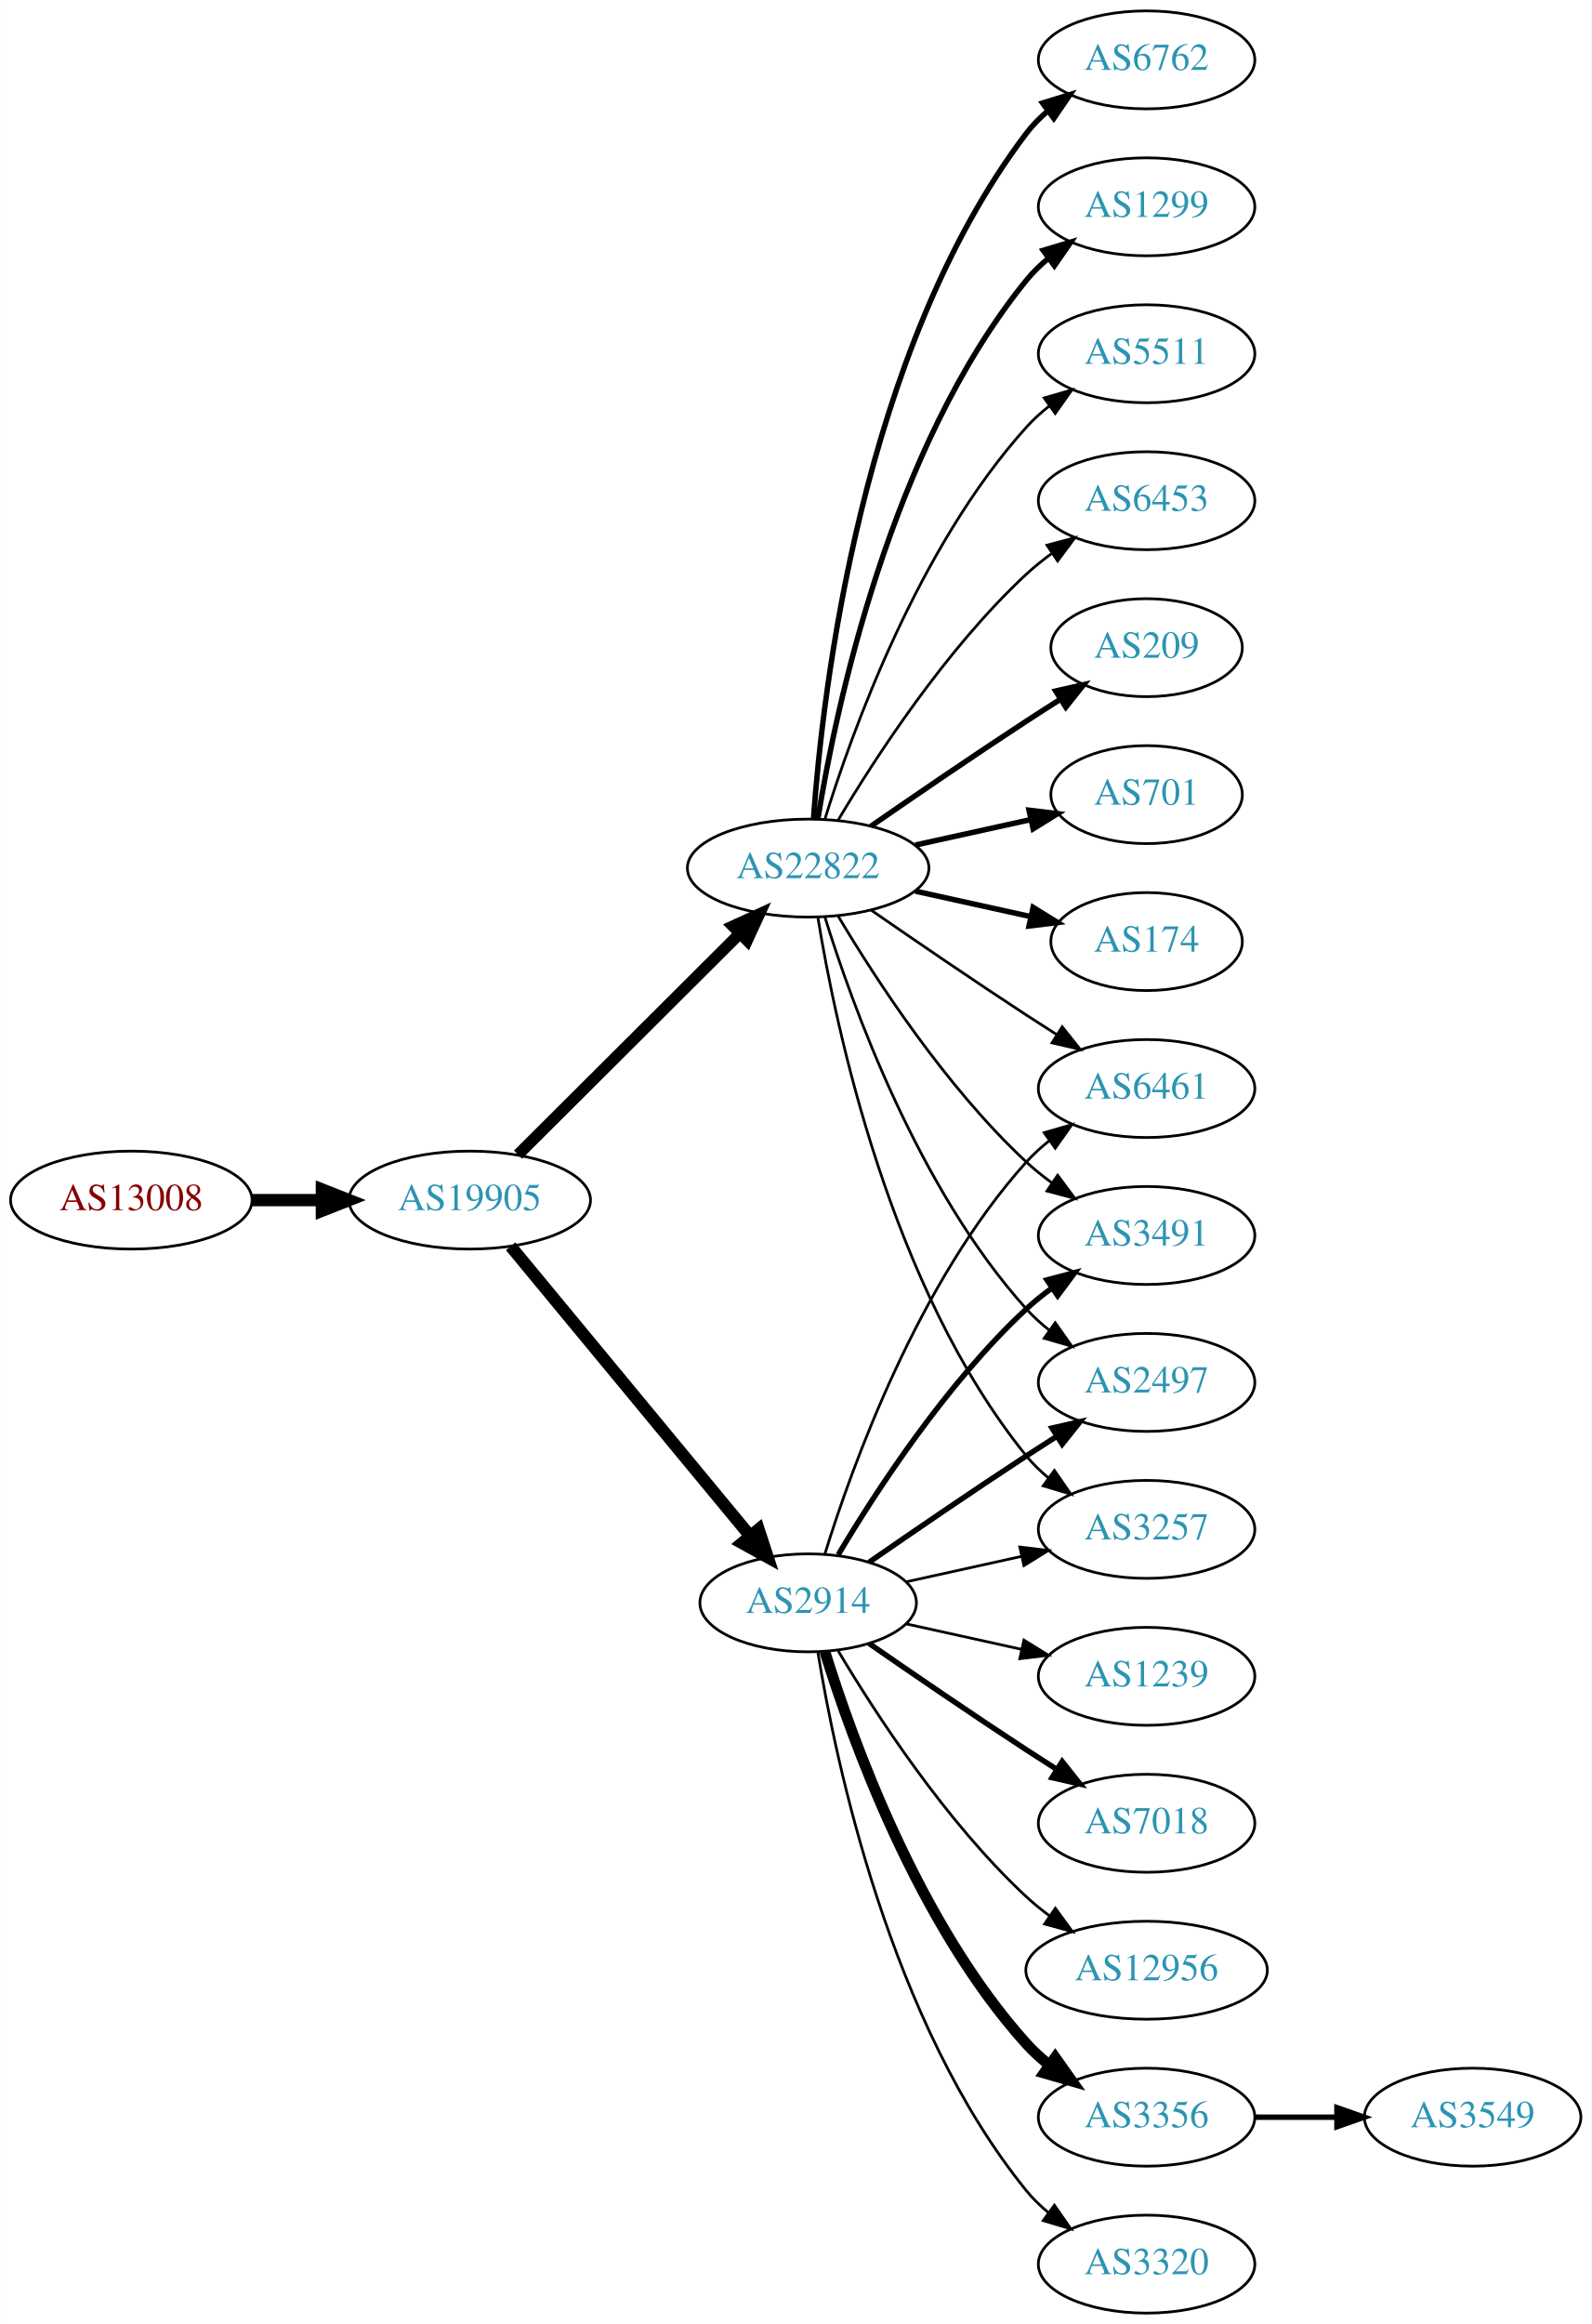
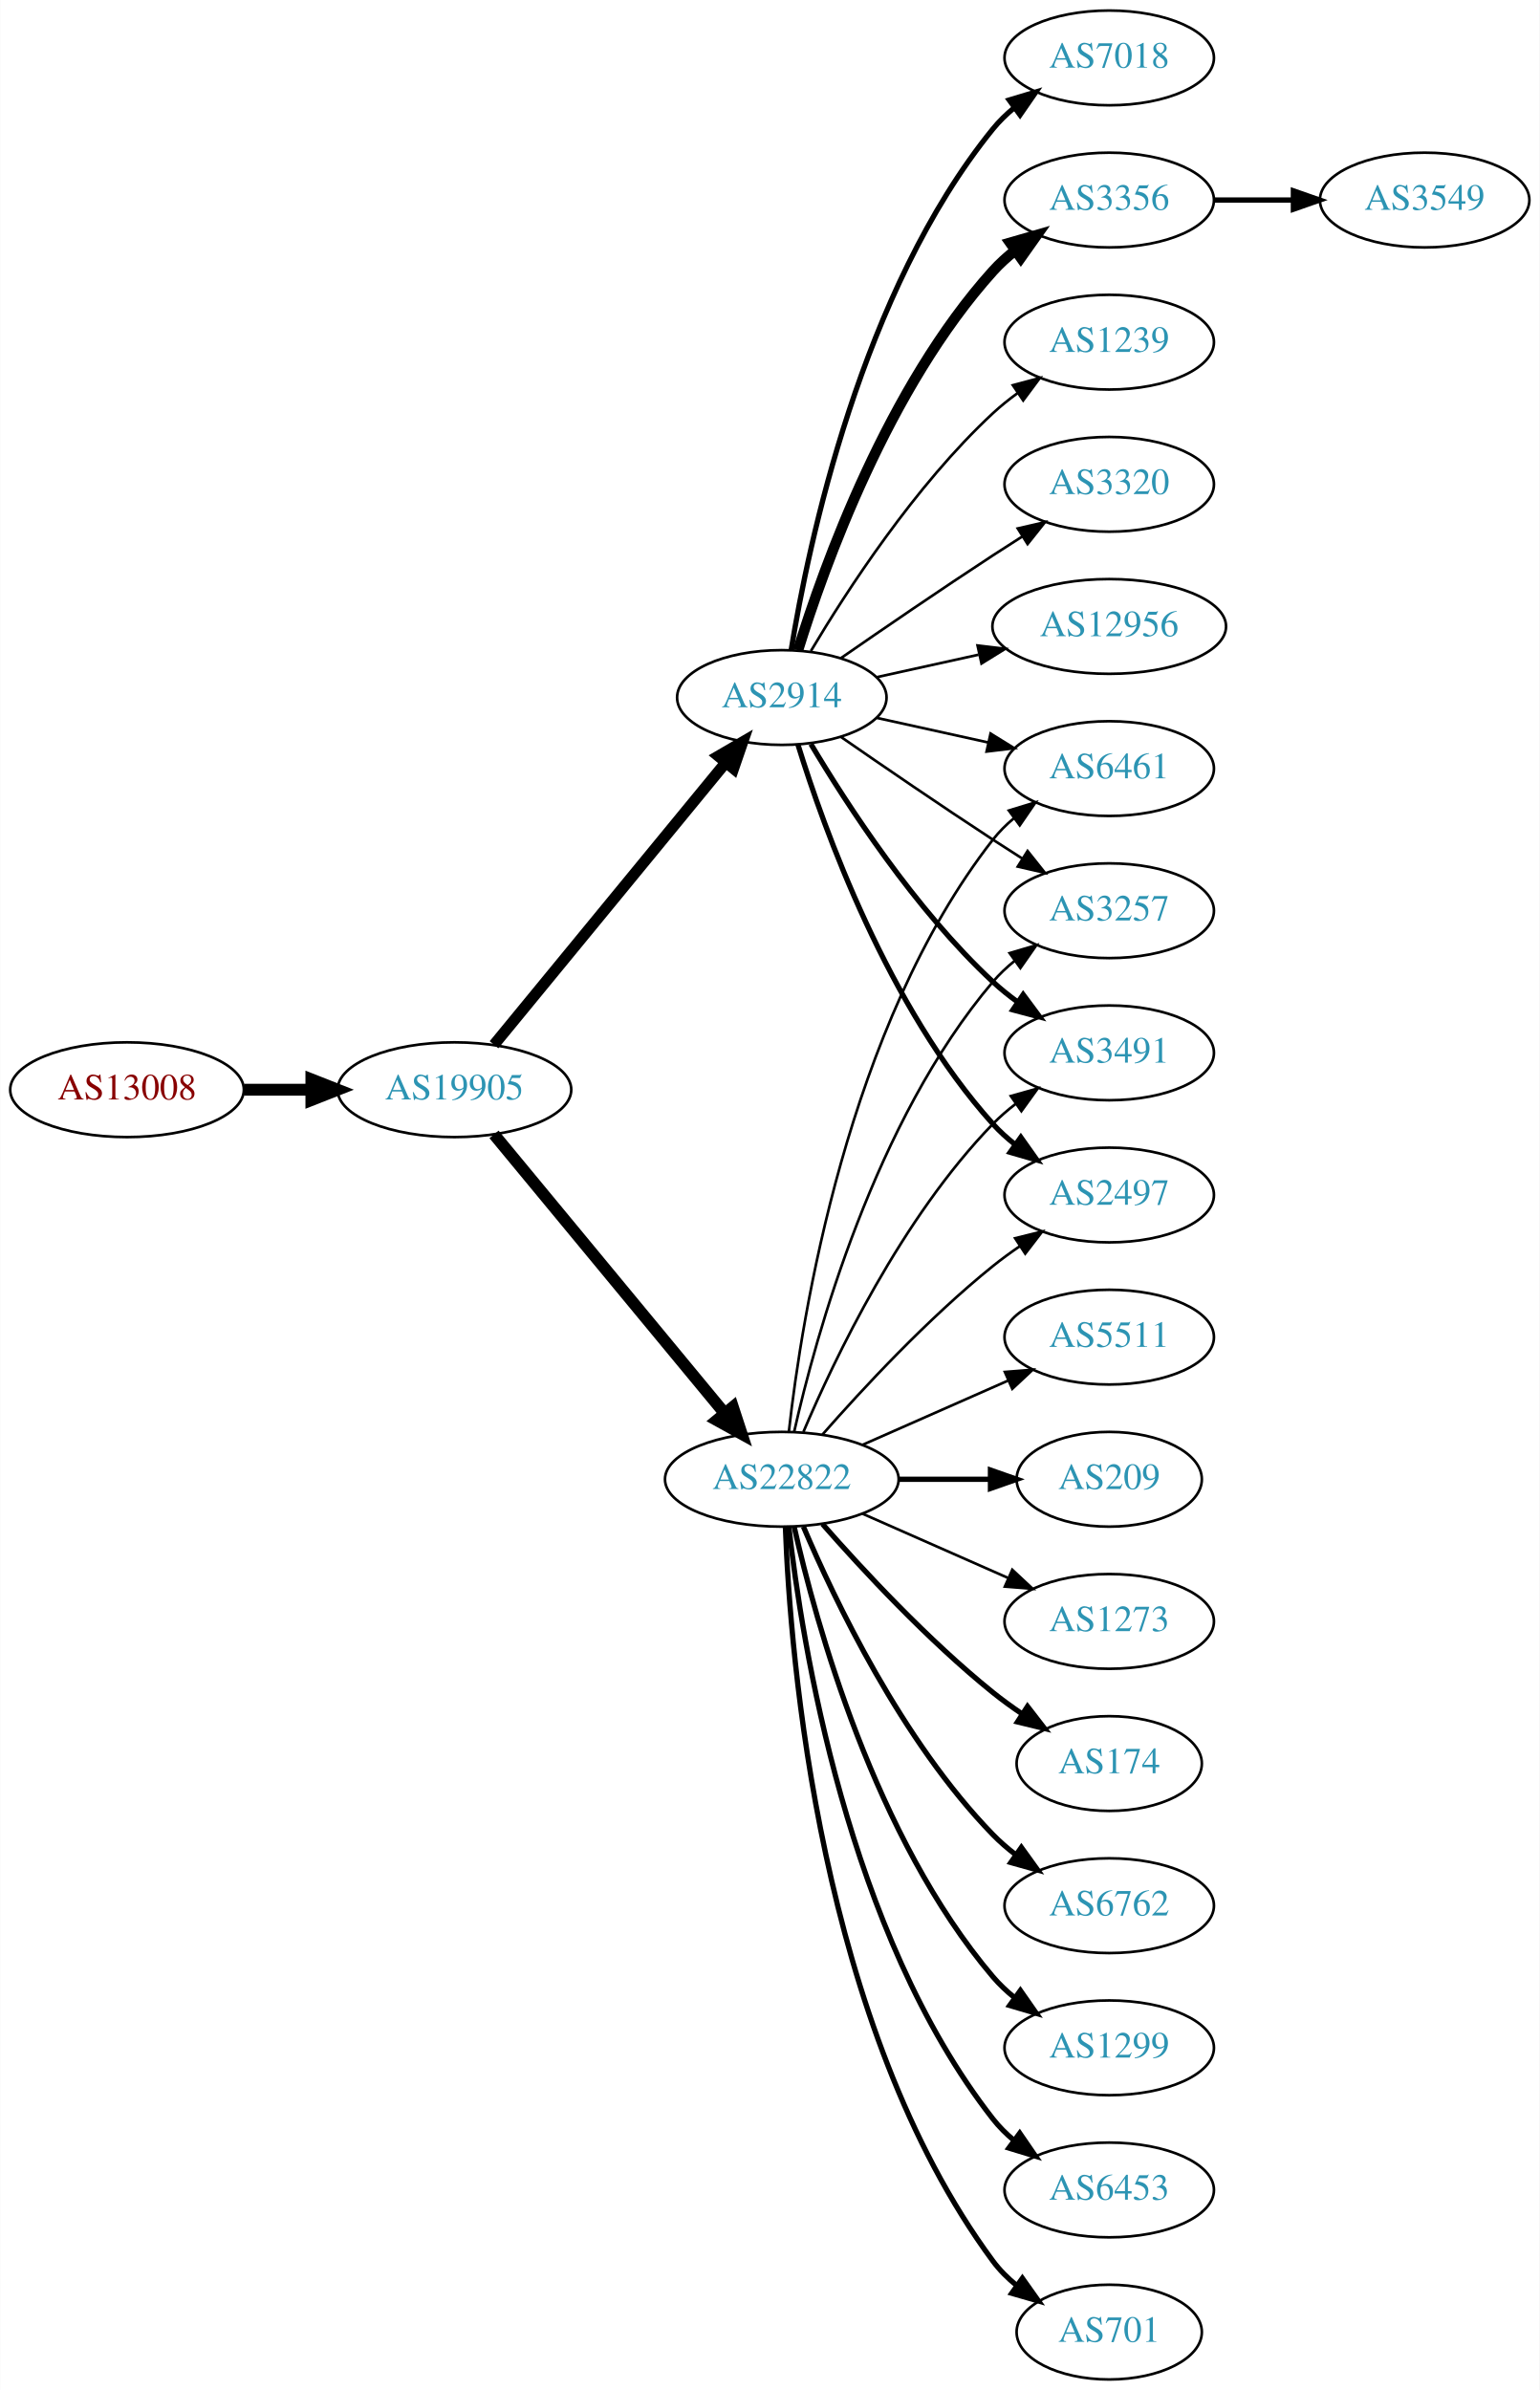
- <svg xmlns="http://www.w3.org/2000/svg" xmlns:xlink="http://www.w3.org/1999/xlink" width="585pt" height="854pt" viewBox="0.00 0.00 584.86 854.00">
-   <g id="graph0" class="graph" transform="scale(1 1) rotate(0) translate(4 850)">
-     <polygon fill="white" stroke="none" points="-4,4 -4,-850 580.862,-850 580.862,4 -4,4" />
+ <svg xmlns="http://www.w3.org/2000/svg" xmlns:xlink="http://www.w3.org/1999/xlink" width="585pt" height="908pt" viewBox="0.00 0.00 584.86 908.00">
+   <g id="graph0" class="graph" transform="scale(1 1) rotate(0) translate(4 904)">
+     <polygon fill="white" stroke="none" points="-4,4 -4,-904 580.862,-904 580.862,4 -4,4" />
    <g id="node1" class="node">
      <g id="a_node1">
        <a xlink:href="/asn/13008" xlink:title="AS13008 ~ Vienna, Austria [AT]">
-           <ellipse fill="#ffffff" stroke="black" cx="44.196" cy="-409" rx="44.393" ry="18" />
-           <text text-anchor="middle" x="44.196" y="-405.3" font-family="Times,serif" font-size="14.00" fill="#880000">AS13008</text>
+           <ellipse fill="#ffffff" stroke="black" cx="44.196" cy="-490" rx="44.393" ry="18" />
+           <text text-anchor="middle" x="44.196" y="-486.3" font-family="Times,serif" font-size="14.00" fill="#880000">AS13008</text>
        </a>
      </g>
    </g>
    <g id="node2" class="node">
      <g id="a_node2">
        <a xlink:href="/asn/19905" xlink:title="AS19905 ~ NeuStar, Inc. [US]">
-           <ellipse fill="#ffffff" stroke="black" cx="168.588" cy="-409" rx="44.393" ry="18" />
-           <text text-anchor="middle" x="168.588" y="-405.3" font-family="Times,serif" font-size="14.00" fill="#2c94b3">AS19905</text>
+           <ellipse fill="#ffffff" stroke="black" cx="168.588" cy="-490" rx="44.393" ry="18" />
+           <text text-anchor="middle" x="168.588" y="-486.3" font-family="Times,serif" font-size="14.00" fill="#2c94b3">AS19905</text>
        </a>
      </g>
    </g>
    <g id="edge1" class="edge">
-       <path fill="none" stroke="black" stroke-width="4.5" d="M88.692,-409C96.898,-409 105.569,-409 114.041,-409" />
-       <polygon fill="black" stroke="black" stroke-width="4.5" points="114.233,-412.938 124.233,-409 114.233,-405.063 114.233,-412.938" />
+       <path fill="none" stroke="black" stroke-width="4.5" d="M88.692,-490C96.898,-490 105.569,-490 114.041,-490" />
+       <polygon fill="black" stroke="black" stroke-width="4.5" points="114.233,-493.938 124.233,-490 114.233,-486.063 114.233,-493.938" />
    </g>
    <g id="node3" class="node">
      <g id="a_node3">
-         <a xlink:href="/asn/2914" xlink:title="AS2914 ~ NTT America, Inc. [US]">
-           <ellipse fill="#ffffff" stroke="black" cx="292.98" cy="-261" rx="39.794" ry="18" />
-           <text text-anchor="middle" x="292.98" y="-257.3" font-family="Times,serif" font-size="14.00" fill="#2c94b3">AS2914</text>
+         <a xlink:href="/asn/22822" xlink:title="AS22822 ~ Limelight Networks, Inc. [US]">
+           <ellipse fill="#ffffff" stroke="black" cx="292.98" cy="-342" rx="44.393" ry="18" />
+           <text text-anchor="middle" x="292.98" y="-338.3" font-family="Times,serif" font-size="14.00" fill="#2c94b3">AS22822</text>
        </a>
      </g>
    </g>
    <g id="edge2" class="edge">
-       <path fill="none" stroke="black" stroke-width="4.5" d="M183.628,-392.023C205.208,-365.927 246.64,-315.827 271.547,-285.708" />
-       <polygon fill="black" stroke="black" stroke-width="4.5" points="274.766,-287.995 278.104,-277.779 268.697,-282.976 274.766,-287.995" />
+       <path fill="none" stroke="black" stroke-width="4.5" d="M183.628,-473.023C205.094,-447.066 246.199,-397.36 271.148,-367.191" />
+       <polygon fill="black" stroke="black" stroke-width="4.5" points="274.389,-369.451 277.727,-359.235 268.32,-364.432 274.389,-369.451" />
    </g>
    <g id="node4" class="node">
      <g id="a_node4">
-         <a xlink:href="/asn/22822" xlink:title="AS22822 ~ Limelight Networks, Inc. [US]">
-           <ellipse fill="#ffffff" stroke="black" cx="292.98" cy="-531" rx="44.393" ry="18" />
-           <text text-anchor="middle" x="292.98" y="-527.3" font-family="Times,serif" font-size="14.00" fill="#2c94b3">AS22822</text>
+         <a xlink:href="/asn/2914" xlink:title="AS2914 ~ NTT America, Inc. [US]">
+           <ellipse fill="#ffffff" stroke="black" cx="292.98" cy="-639" rx="39.794" ry="18" />
+           <text text-anchor="middle" x="292.98" y="-635.3" font-family="Times,serif" font-size="14.00" fill="#2c94b3">AS2914</text>
        </a>
      </g>
    </g>
    <g id="edge3" class="edge">
-       <path fill="none" stroke="black" stroke-width="4.235" d="M186.35,-425.708C207.381,-446.671 243.602,-482.777 267.675,-506.772" />
-       <polygon fill="black" stroke="black" stroke-width="4.235" points="265.33,-509.667 275.029,-514.103 270.562,-504.418 265.33,-509.667" />
+       <path fill="none" stroke="black" stroke-width="4.25" d="M183.628,-507.092C205.208,-533.364 246.64,-583.802 271.547,-614.125" />
+       <polygon fill="black" stroke="black" stroke-width="4.25" points="268.883,-616.74 278.104,-622.107 274.63,-612.019 268.883,-616.74" />
    </g>
    <g id="node5" class="node">
      <g id="a_node5">
-         <a xlink:href="/asn/2497" xlink:title="AS2497 ~ Internet Initiative Japan Inc. [JP]">
-           <ellipse fill="#ffffff" stroke="black" cx="417.373" cy="-342" rx="39.794" ry="18" />
-           <text text-anchor="middle" x="417.373" y="-338.3" font-family="Times,serif" font-size="14.00" fill="#2c94b3">AS2497</text>
+         <a xlink:href="/asn/174" xlink:title="AS174 ~ Cogent Communications [US]">
+           <ellipse fill="#ffffff" stroke="black" cx="417.373" cy="-234" rx="35.194" ry="18" />
+           <text text-anchor="middle" x="417.373" y="-230.3" font-family="Times,serif" font-size="14.00" fill="#2c94b3">AS174</text>
        </a>
      </g>
    </g>
    <g id="edge4" class="edge">
-       <path fill="none" stroke="black" stroke-width="2" d="M315.337,-275.901C331.188,-286.877 353.391,-302.079 373.176,-315 376.758,-317.339 380.529,-319.759 384.289,-322.144" />
-       <polygon fill="black" stroke="black" stroke-width="2" points="382.623,-325.231 392.95,-327.596 386.352,-319.307 382.623,-325.231" />
+       <path fill="none" stroke="black" stroke-width="2" d="M308.413,-325.017C323.544,-307.771 348.509,-280.852 373.176,-261 376.682,-258.179 380.5,-255.413 384.368,-252.792" />
+       <polygon fill="black" stroke="black" stroke-width="2" points="386.325,-255.694 392.813,-247.318 382.518,-249.82 386.325,-255.694" />
    </g>
    <g id="node6" class="node">
      <g id="a_node6">
-         <a xlink:href="/asn/3356" xlink:title="AS3356 ~ Level 3 Parent, LLC [US]">
-           <ellipse fill="#ffffff" stroke="black" cx="417.373" cy="-72" rx="39.794" ry="18" />
-           <text text-anchor="middle" x="417.373" y="-68.3" font-family="Times,serif" font-size="14.00" fill="#2c94b3">AS3356</text>
+         <a xlink:href="/asn/3257" xlink:title="AS3257 ~ GTT [DE]">
+           <ellipse fill="#ffffff" stroke="black" cx="417.373" cy="-558" rx="39.794" ry="18" />
+           <text text-anchor="middle" x="417.373" y="-554.3" font-family="Times,serif" font-size="14.00" fill="#2c94b3">AS3257</text>
        </a>
      </g>
    </g>
    <g id="edge5" class="edge">
-       <path fill="none" stroke="black" stroke-width="4" d="M299.118,-243.06C309.021,-211.021 333.359,-143.188 373.176,-99 375.693,-96.208 378.564,-93.599 381.603,-91.188" />
-       <polygon fill="black" stroke="black" stroke-width="4" points="383.786,-93.93 389.911,-85.285 379.732,-88.224 383.786,-93.93" />
+       <path fill="none" stroke="black" d="M297.674,-360.075C305.814,-396.148 328.247,-478.14 373.176,-531 375.611,-533.864 378.427,-536.521 381.432,-538.961" />
+       <polygon fill="black" stroke="black" points="379.531,-541.905 389.692,-544.906 383.62,-536.224 379.531,-541.905" />
    </g>
    <g id="node7" class="node">
      <g id="a_node7">
-         <a xlink:href="/asn/3257" xlink:title="AS3257 ~ GTT [DE]">
-           <ellipse fill="#ffffff" stroke="black" cx="417.373" cy="-288" rx="39.794" ry="18" />
-           <text text-anchor="middle" x="417.373" y="-284.3" font-family="Times,serif" font-size="14.00" fill="#2c94b3">AS3257</text>
+         <a xlink:href="/asn/6762" xlink:title="AS6762 ~ TELECOM ITALIA SPARKLE S.p.A. [IT]">
+           <ellipse fill="#ffffff" stroke="black" cx="417.373" cy="-180" rx="39.794" ry="18" />
+           <text text-anchor="middle" x="417.373" y="-176.3" font-family="Times,serif" font-size="14.00" fill="#2c94b3">AS6762</text>
        </a>
      </g>
    </g>
    <g id="edge6" class="edge">
-       <path fill="none" stroke="black" d="M329.053,-268.737C342.24,-271.646 357.42,-274.995 371.386,-278.076" />
-       <polygon fill="black" stroke="black" points="370.776,-281.525 381.295,-280.262 372.284,-274.69 370.776,-281.525" />
+       <path fill="none" stroke="black" stroke-width="2" d="M301.171,-324.025C312.938,-296.318 338.512,-242.652 373.176,-207 375.797,-204.305 378.737,-201.761 381.82,-199.392" />
+       <polygon fill="black" stroke="black" stroke-width="2" points="383.995,-202.141 390.189,-193.545 379.986,-196.403 383.995,-202.141" />
    </g>
    <g id="node8" class="node">
      <g id="a_node8">
-         <a xlink:href="/asn/6461" xlink:title="AS6461 ~ Zayo Bandwidth [US]">
-           <ellipse fill="#ffffff" stroke="black" cx="417.373" cy="-450" rx="39.794" ry="18" />
-           <text text-anchor="middle" x="417.373" y="-446.3" font-family="Times,serif" font-size="14.00" fill="#2c94b3">AS6461</text>
+         <a xlink:href="/asn/1299" xlink:title="AS1299 ~ Telia Carrier [EU]">
+           <ellipse fill="#ffffff" stroke="black" cx="417.373" cy="-126" rx="39.794" ry="18" />
+           <text text-anchor="middle" x="417.373" y="-122.3" font-family="Times,serif" font-size="14.00" fill="#2c94b3">AS1299</text>
        </a>
      </g>
    </g>
    <g id="edge7" class="edge">
-       <path fill="none" stroke="black" d="M299.118,-278.94C309.021,-310.979 333.359,-378.812 373.176,-423 375.693,-425.792 378.564,-428.401 381.603,-430.812" />
-       <polygon fill="black" stroke="black" points="379.732,-433.776 389.911,-436.715 383.786,-428.07 379.732,-433.776" />
+       <path fill="none" stroke="black" stroke-width="2" d="M297.674,-323.925C305.814,-287.852 328.247,-205.86 373.176,-153 375.611,-150.136 378.427,-147.479 381.432,-145.039" />
+       <polygon fill="black" stroke="black" stroke-width="2" points="383.62,-147.776 389.692,-139.094 379.531,-142.095 383.62,-147.776" />
    </g>
    <g id="node9" class="node">
      <g id="a_node9">
-         <a xlink:href="/asn/3320" xlink:title="AS3320 ~ DTAG [DE]">
-           <ellipse fill="#ffffff" stroke="black" cx="417.373" cy="-18" rx="39.794" ry="18" />
-           <text text-anchor="middle" x="417.373" y="-14.3" font-family="Times,serif" font-size="14.00" fill="#2c94b3">AS3320</text>
+         <a xlink:href="/asn/6453" xlink:title="AS6453 ~ TATA COMMUNICATIONS (AMERICA) INC [US]">
+           <ellipse fill="#ffffff" stroke="black" cx="417.373" cy="-72" rx="39.794" ry="18" />
+           <text text-anchor="middle" x="417.373" y="-68.3" font-family="Times,serif" font-size="14.00" fill="#2c94b3">AS6453</text>
        </a>
      </g>
    </g>
    <g id="edge8" class="edge">
-       <path fill="none" stroke="black" d="M296.561,-242.822C303.016,-203.003 323.088,-106.714 373.176,-45 375.545,-42.082 378.318,-39.388 381.295,-36.925" />
-       <polygon fill="black" stroke="black" points="383.486,-39.659 389.517,-30.948 379.371,-33.997 383.486,-39.659" />
+       <path fill="none" stroke="black" stroke-width="2" d="M295.66,-323.871C300.49,-280.632 317.831,-169.784 373.176,-99 375.492,-96.039 378.229,-93.317 381.184,-90.836" />
+       <polygon fill="black" stroke="black" stroke-width="2" points="383.377,-93.568 389.375,-84.835 379.239,-87.922 383.377,-93.568" />
    </g>
    <g id="node10" class="node">
      <g id="a_node10">
        <a xlink:href="/asn/3491" xlink:title="AS3491 ~ PCCW Global, Inc. [US]">
-           <ellipse fill="#ffffff" stroke="black" cx="417.373" cy="-396" rx="39.794" ry="18" />
-           <text text-anchor="middle" x="417.373" y="-392.3" font-family="Times,serif" font-size="14.00" fill="#2c94b3">AS3491</text>
+           <ellipse fill="#ffffff" stroke="black" cx="417.373" cy="-504" rx="39.794" ry="18" />
+           <text text-anchor="middle" x="417.373" y="-500.3" font-family="Times,serif" font-size="14.00" fill="#2c94b3">AS3491</text>
        </a>
      </g>
    </g>
    <g id="edge9" class="edge">
-       <path fill="none" stroke="black" stroke-width="2" d="M304.026,-278.671C317.597,-301.472 343.529,-341.472 373.176,-369 376.083,-371.699 379.296,-374.28 382.62,-376.703" />
-       <polygon fill="black" stroke="black" stroke-width="2" points="380.755,-379.667 390.998,-382.375 384.679,-373.87 380.755,-379.667" />
+       <path fill="none" stroke="black" d="M301.171,-359.975C312.938,-387.682 338.512,-441.348 373.176,-477 375.797,-479.695 378.737,-482.239 381.82,-484.608" />
+       <polygon fill="black" stroke="black" points="379.986,-487.597 390.189,-490.455 383.995,-481.859 379.986,-487.597" />
    </g>
    <g id="node11" class="node">
      <g id="a_node11">
-         <a xlink:href="/asn/1239" xlink:title="AS1239 ~ Sprint [US]">
-           <ellipse fill="#ffffff" stroke="black" cx="417.373" cy="-234" rx="39.794" ry="18" />
-           <text text-anchor="middle" x="417.373" y="-230.3" font-family="Times,serif" font-size="14.00" fill="#2c94b3">AS1239</text>
+         <a xlink:href="/asn/701" xlink:title="AS701 ~ UUNET [US]">
+           <ellipse fill="#ffffff" stroke="black" cx="417.373" cy="-18" rx="35.194" ry="18" />
+           <text text-anchor="middle" x="417.373" y="-14.3" font-family="Times,serif" font-size="14.00" fill="#2c94b3">AS701</text>
        </a>
      </g>
    </g>
    <g id="edge10" class="edge">
-       <path fill="none" stroke="black" d="M329.053,-253.263C342.24,-250.354 357.42,-247.005 371.386,-243.924" />
-       <polygon fill="black" stroke="black" points="372.284,-247.31 381.295,-241.738 370.776,-240.475 372.284,-247.31" />
+       <path fill="none" stroke="black" stroke-width="2" d="M294.332,-324.007C296.158,-274.543 307.213,-134.27 373.176,-45 375.719,-41.559 378.843,-38.455 382.238,-35.682" />
+       <polygon fill="black" stroke="black" stroke-width="2" points="384.377,-38.456 390.505,-29.814 380.325,-32.748 384.377,-38.456" />
    </g>
    <g id="node12" class="node">
      <g id="a_node12">
-         <a xlink:href="/asn/7018" xlink:title="AS7018 ~ AT&amp;T Services, Inc. [US]">
-           <ellipse fill="#ffffff" stroke="black" cx="417.373" cy="-180" rx="39.794" ry="18" />
-           <text text-anchor="middle" x="417.373" y="-176.3" font-family="Times,serif" font-size="14.00" fill="#2c94b3">AS7018</text>
+         <a xlink:href="/asn/5511" xlink:title="AS5511 ~ Orange S.A. [FR]">
+           <ellipse fill="#ffffff" stroke="black" cx="417.373" cy="-396" rx="39.794" ry="18" />
+           <text text-anchor="middle" x="417.373" y="-392.3" font-family="Times,serif" font-size="14.00" fill="#2c94b3">AS5511</text>
        </a>
      </g>
    </g>
    <g id="edge11" class="edge">
-       <path fill="none" stroke="black" stroke-width="2" d="M315.337,-246.099C331.188,-235.123 353.391,-219.921 373.176,-207 376.758,-204.661 380.529,-202.241 384.289,-199.856" />
-       <polygon fill="black" stroke="black" stroke-width="2" points="386.352,-202.693 392.95,-194.404 382.623,-196.769 386.352,-202.693" />
+       <path fill="none" stroke="black" d="M323.608,-355.072C340.203,-362.393 361.062,-371.597 378.795,-379.421" />
+       <polygon fill="black" stroke="black" points="377.717,-382.77 388.279,-383.605 380.543,-376.366 377.717,-382.77" />
    </g>
    <g id="node13" class="node">
      <g id="a_node13">
-         <a xlink:href="/asn/12956" xlink:title="AS12956 ~ TELXIUS [ES]">
-           <ellipse fill="#ffffff" stroke="black" cx="417.373" cy="-126" rx="44.393" ry="18" />
-           <text text-anchor="middle" x="417.373" y="-122.3" font-family="Times,serif" font-size="14.00" fill="#2c94b3">AS12956</text>
+         <a xlink:href="/asn/2497" xlink:title="AS2497 ~ Internet Initiative Japan Inc. [JP]">
+           <ellipse fill="#ffffff" stroke="black" cx="417.373" cy="-450" rx="39.794" ry="18" />
+           <text text-anchor="middle" x="417.373" y="-446.3" font-family="Times,serif" font-size="14.00" fill="#2c94b3">AS2497</text>
        </a>
      </g>
    </g>
    <g id="edge12" class="edge">
-       <path fill="none" stroke="black" d="M304.026,-243.329C317.597,-220.528 343.529,-180.528 373.176,-153 375.783,-150.58 378.637,-148.254 381.595,-146.052" />
-       <polygon fill="black" stroke="black" points="383.843,-148.754 390.095,-140.2 379.873,-142.988 383.843,-148.754" />
-     </g>
-     <g id="edge16" class="edge">
-       <path fill="none" stroke="black" d="M299.118,-513.06C309.021,-481.021 333.359,-413.188 373.176,-369 375.693,-366.208 378.564,-363.599 381.603,-361.188" />
-       <polygon fill="black" stroke="black" points="383.786,-363.93 389.911,-355.285 379.732,-358.224 383.786,-363.93" />
-     </g>
-     <g id="edge20" class="edge">
-       <path fill="none" stroke="black" d="M296.561,-512.822C303.016,-473.003 323.088,-376.714 373.176,-315 375.545,-312.082 378.318,-309.388 381.295,-306.925" />
-       <polygon fill="black" stroke="black" points="383.486,-309.659 389.517,-300.948 379.371,-303.997 383.486,-309.659" />
-     </g>
-     <g id="edge22" class="edge">
-       <path fill="none" stroke="black" d="M316.011,-515.633C331.813,-504.695 353.67,-489.739 373.176,-477 376.758,-474.661 380.529,-472.241 384.289,-469.856" />
-       <polygon fill="black" stroke="black" points="386.352,-472.693 392.95,-464.404 382.623,-466.769 386.352,-472.693" />
-     </g>
-     <g id="edge19" class="edge">
-       <path fill="none" stroke="black" d="M304.026,-513.329C317.597,-490.528 343.529,-450.528 373.176,-423 376.083,-420.301 379.296,-417.72 382.62,-415.297" />
-       <polygon fill="black" stroke="black" points="384.679,-418.13 390.998,-409.625 380.755,-412.333 384.679,-418.13" />
+       <path fill="none" stroke="black" d="M308.413,-358.983C323.544,-376.229 348.509,-403.148 373.176,-423 376.432,-425.62 379.957,-428.192 383.542,-430.646" />
+       <polygon fill="black" stroke="black" points="381.629,-433.577 391.914,-436.121 385.46,-427.719 381.629,-433.577" />
    </g>
    <g id="node14" class="node">
      <g id="a_node14">
-         <a xlink:href="/asn/174" xlink:title="AS174 ~ Cogent Communications [US]">
-           <ellipse fill="#ffffff" stroke="black" cx="417.373" cy="-504" rx="35.194" ry="18" />
-           <text text-anchor="middle" x="417.373" y="-500.3" font-family="Times,serif" font-size="14.00" fill="#2c94b3">AS174</text>
+         <a xlink:href="/asn/209" xlink:title="AS209 ~ CenturyLink Communications, LLC [US]">
+           <ellipse fill="#ffffff" stroke="black" cx="417.373" cy="-342" rx="35.194" ry="18" />
+           <text text-anchor="middle" x="417.373" y="-338.3" font-family="Times,serif" font-size="14.00" fill="#2c94b3">AS209</text>
        </a>
      </g>
    </g>
    <g id="edge13" class="edge">
-       <path fill="none" stroke="black" stroke-width="2" d="M332.37,-522.531C345.778,-519.573 360.89,-516.24 374.562,-513.224" />
-       <polygon fill="black" stroke="black" stroke-width="2" points="375.673,-516.563 384.684,-510.99 374.165,-509.727 375.673,-516.563" />
+       <path fill="none" stroke="black" stroke-width="2" d="M337.476,-342C348.733,-342 360.865,-342 372.159,-342" />
+       <polygon fill="black" stroke="black" stroke-width="2" points="372.247,-345.5 382.246,-342 372.246,-338.5 372.247,-345.5" />
    </g>
    <g id="node15" class="node">
      <g id="a_node15">
-         <a xlink:href="/asn/6762" xlink:title="AS6762 ~ TELECOM ITALIA SPARKLE S.p.A. [IT]">
-           <ellipse fill="#ffffff" stroke="black" cx="417.373" cy="-828" rx="39.794" ry="18" />
-           <text text-anchor="middle" x="417.373" y="-824.3" font-family="Times,serif" font-size="14.00" fill="#2c94b3">AS6762</text>
+         <a xlink:href="/asn/6461" xlink:title="AS6461 ~ Zayo Bandwidth [US]">
+           <ellipse fill="#ffffff" stroke="black" cx="417.373" cy="-612" rx="39.794" ry="18" />
+           <text text-anchor="middle" x="417.373" y="-608.3" font-family="Times,serif" font-size="14.00" fill="#2c94b3">AS6461</text>
        </a>
      </g>
    </g>
    <g id="edge14" class="edge">
-       <path fill="none" stroke="black" stroke-width="2" d="M294.929,-549.036C298.215,-595.457 312.525,-721.007 373.176,-801 375.447,-803.995 378.155,-806.74 381.091,-809.235" />
-       <polygon fill="black" stroke="black" stroke-width="2" points="379.131,-812.138 389.256,-815.256 383.285,-806.504 379.131,-812.138" />
+       <path fill="none" stroke="black" d="M295.66,-360.129C300.49,-403.368 317.831,-514.216 373.176,-585 375.492,-587.961 378.229,-590.683 381.184,-593.164" />
+       <polygon fill="black" stroke="black" points="379.239,-596.078 389.375,-599.165 383.377,-590.432 379.239,-596.078" />
    </g>
    <g id="node16" class="node">
      <g id="a_node16">
-         <a xlink:href="/asn/1299" xlink:title="AS1299 ~ Telia Carrier [EU]">
-           <ellipse fill="#ffffff" stroke="black" cx="417.373" cy="-774" rx="39.794" ry="18" />
-           <text text-anchor="middle" x="417.373" y="-770.3" font-family="Times,serif" font-size="14.00" fill="#2c94b3">AS1299</text>
+         <a xlink:href="/asn/1273" xlink:title="AS1273 ~ Vodafone Group PLC [EU]">
+           <ellipse fill="#ffffff" stroke="black" cx="417.373" cy="-288" rx="39.794" ry="18" />
+           <text text-anchor="middle" x="417.373" y="-284.3" font-family="Times,serif" font-size="14.00" fill="#2c94b3">AS1273</text>
        </a>
      </g>
    </g>
    <g id="edge15" class="edge">
-       <path fill="none" stroke="black" stroke-width="2" d="M296.561,-549.178C303.016,-588.997 323.088,-685.286 373.176,-747 375.545,-749.918 378.318,-752.612 381.295,-755.075" />
-       <polygon fill="black" stroke="black" stroke-width="2" points="379.371,-758.003 389.517,-761.052 383.486,-752.341 379.371,-758.003" />
+       <path fill="none" stroke="black" d="M323.608,-328.928C340.203,-321.607 361.062,-312.403 378.795,-304.579" />
+       <polygon fill="black" stroke="black" points="380.543,-307.634 388.279,-300.395 377.717,-301.23 380.543,-307.634" />
+     </g>
+     <g id="edge22" class="edge">
+       <path fill="none" stroke="black" d="M315.337,-624.099C331.188,-613.123 353.391,-597.921 373.176,-585 376.758,-582.661 380.529,-580.241 384.289,-577.856" />
+       <polygon fill="black" stroke="black" points="386.352,-580.693 392.95,-572.404 382.623,-574.769 386.352,-580.693" />
+     </g>
+     <g id="edge24" class="edge">
+       <path fill="none" stroke="black" stroke-width="2" d="M304.026,-621.329C317.597,-598.528 343.529,-558.528 373.176,-531 376.083,-528.301 379.296,-525.72 382.62,-523.297" />
+       <polygon fill="black" stroke="black" stroke-width="2" points="384.679,-526.13 390.998,-517.625 380.755,-520.333 384.679,-526.13" />
+     </g>
+     <g id="edge17" class="edge">
+       <path fill="none" stroke="black" stroke-width="2" d="M299.118,-621.06C309.021,-589.021 333.359,-521.188 373.176,-477 375.693,-474.208 378.564,-471.599 381.603,-469.188" />
+       <polygon fill="black" stroke="black" stroke-width="2" points="383.786,-471.93 389.911,-463.285 379.732,-466.224 383.786,-471.93" />
+     </g>
+     <g id="edge19" class="edge">
+       <path fill="none" stroke="black" d="M329.053,-631.263C342.24,-628.354 357.42,-625.005 371.386,-621.924" />
+       <polygon fill="black" stroke="black" points="372.284,-625.31 381.295,-619.738 370.776,-618.475 372.284,-625.31" />
    </g>
    <g id="node17" class="node">
      <g id="a_node17">
-         <a xlink:href="/asn/5511" xlink:title="AS5511 ~ Orange S.A. [FR]">
-           <ellipse fill="#ffffff" stroke="black" cx="417.373" cy="-720" rx="39.794" ry="18" />
-           <text text-anchor="middle" x="417.373" y="-716.3" font-family="Times,serif" font-size="14.00" fill="#2c94b3">AS5511</text>
-         </a>
-       </g>
-     </g>
-     <g id="edge17" class="edge">
-       <path fill="none" stroke="black" d="M299.118,-548.94C309.021,-580.979 333.359,-648.812 373.176,-693 375.693,-695.792 378.564,-698.401 381.603,-700.812" />
-       <polygon fill="black" stroke="black" points="379.732,-703.776 389.911,-706.715 383.786,-698.07 379.732,-703.776" />
+         <a xlink:href="/asn/3356" xlink:title="AS3356 ~ Level 3 Parent, LLC [US]">
+           <ellipse fill="#ffffff" stroke="black" cx="417.373" cy="-828" rx="39.794" ry="18" />
+           <text text-anchor="middle" x="417.373" y="-824.3" font-family="Times,serif" font-size="14.00" fill="#2c94b3">AS3356</text>
+         </a>
+       </g>
+     </g>
+     <g id="edge16" class="edge">
+       <path fill="none" stroke="black" stroke-width="4" d="M299.118,-656.94C309.021,-688.979 333.359,-756.812 373.176,-801 375.693,-803.792 378.564,-806.401 381.603,-808.812" />
+       <polygon fill="black" stroke="black" stroke-width="4" points="379.732,-811.776 389.911,-814.715 383.786,-806.07 379.732,-811.776" />
    </g>
    <g id="node18" class="node">
      <g id="a_node18">
-         <a xlink:href="/asn/6453" xlink:title="AS6453 ~ TATA COMMUNICATIONS (AMERICA) INC [US]">
-           <ellipse fill="#ffffff" stroke="black" cx="417.373" cy="-666" rx="39.794" ry="18" />
-           <text text-anchor="middle" x="417.373" y="-662.3" font-family="Times,serif" font-size="14.00" fill="#2c94b3">AS6453</text>
+         <a xlink:href="/asn/1239" xlink:title="AS1239 ~ Sprint [US]">
+           <ellipse fill="#ffffff" stroke="black" cx="417.373" cy="-774" rx="39.794" ry="18" />
+           <text text-anchor="middle" x="417.373" y="-770.3" font-family="Times,serif" font-size="14.00" fill="#2c94b3">AS1239</text>
        </a>
      </g>
    </g>
    <g id="edge18" class="edge">
-       <path fill="none" stroke="black" d="M304.026,-548.671C317.597,-571.472 343.529,-611.472 373.176,-639 376.083,-641.699 379.296,-644.28 382.62,-646.703" />
-       <polygon fill="black" stroke="black" points="380.755,-649.667 390.998,-652.375 384.679,-643.87 380.755,-649.667" />
+       <path fill="none" stroke="black" d="M304.026,-656.671C317.597,-679.472 343.529,-719.472 373.176,-747 376.083,-749.699 379.296,-752.28 382.62,-754.703" />
+       <polygon fill="black" stroke="black" points="380.755,-757.667 390.998,-760.375 384.679,-751.87 380.755,-757.667" />
    </g>
    <g id="node19" class="node">
      <g id="a_node19">
-         <a xlink:href="/asn/209" xlink:title="AS209 ~ CenturyLink Communications, LLC [US]">
-           <ellipse fill="#ffffff" stroke="black" cx="417.373" cy="-612" rx="35.194" ry="18" />
-           <text text-anchor="middle" x="417.373" y="-608.3" font-family="Times,serif" font-size="14.00" fill="#2c94b3">AS209</text>
-         </a>
-       </g>
-     </g>
-     <g id="edge21" class="edge">
-       <path fill="none" stroke="black" stroke-width="2" d="M316.011,-546.367C331.813,-557.305 353.67,-572.261 373.176,-585 377.221,-587.642 381.507,-590.385 385.746,-593.067" />
-       <polygon fill="black" stroke="black" stroke-width="2" points="383.96,-596.079 394.29,-598.432 387.683,-590.15 383.96,-596.079" />
+         <a xlink:href="/asn/3320" xlink:title="AS3320 ~ DTAG [DE]">
+           <ellipse fill="#ffffff" stroke="black" cx="417.373" cy="-720" rx="39.794" ry="18" />
+           <text text-anchor="middle" x="417.373" y="-716.3" font-family="Times,serif" font-size="14.00" fill="#2c94b3">AS3320</text>
+         </a>
+       </g>
+     </g>
+     <g id="edge20" class="edge">
+       <path fill="none" stroke="black" d="M315.337,-653.901C331.188,-664.877 353.391,-680.079 373.176,-693 376.758,-695.339 380.529,-697.759 384.289,-700.144" />
+       <polygon fill="black" stroke="black" points="382.623,-703.231 392.95,-705.596 386.352,-697.307 382.623,-703.231" />
    </g>
    <g id="node20" class="node">
      <g id="a_node20">
-         <a xlink:href="/asn/701" xlink:title="AS701 ~ UUNET [US]">
-           <ellipse fill="#ffffff" stroke="black" cx="417.373" cy="-558" rx="35.194" ry="18" />
-           <text text-anchor="middle" x="417.373" y="-554.3" font-family="Times,serif" font-size="14.00" fill="#2c94b3">AS701</text>
-         </a>
-       </g>
-     </g>
-     <g id="edge23" class="edge">
-       <path fill="none" stroke="black" stroke-width="2" d="M332.37,-539.469C345.778,-542.427 360.89,-545.76 374.562,-548.776" />
-       <polygon fill="black" stroke="black" stroke-width="2" points="374.165,-552.273 384.684,-551.01 375.673,-545.437 374.165,-552.273" />
+         <a xlink:href="/asn/12956" xlink:title="AS12956 ~ TELXIUS [ES]">
+           <ellipse fill="#ffffff" stroke="black" cx="417.373" cy="-666" rx="44.393" ry="18" />
+           <text text-anchor="middle" x="417.373" y="-662.3" font-family="Times,serif" font-size="14.00" fill="#2c94b3">AS12956</text>
+         </a>
+       </g>
+     </g>
+     <g id="edge21" class="edge">
+       <path fill="none" stroke="black" d="M329.053,-646.737C341.092,-649.393 354.792,-652.415 367.713,-655.266" />
+       <polygon fill="black" stroke="black" points="367.343,-658.768 377.862,-657.505 368.851,-651.932 367.343,-658.768" />
    </g>
    <g id="node21" class="node">
      <g id="a_node21">
+         <a xlink:href="/asn/7018" xlink:title="AS7018 ~ AT&amp;T Services, Inc. [US]">
+           <ellipse fill="#ffffff" stroke="black" cx="417.373" cy="-882" rx="39.794" ry="18" />
+           <text text-anchor="middle" x="417.373" y="-878.3" font-family="Times,serif" font-size="14.00" fill="#2c94b3">AS7018</text>
+         </a>
+       </g>
+     </g>
+     <g id="edge23" class="edge">
+       <path fill="none" stroke="black" stroke-width="2" d="M296.561,-657.178C303.016,-696.997 323.088,-793.286 373.176,-855 375.545,-857.918 378.318,-860.612 381.295,-863.075" />
+       <polygon fill="black" stroke="black" stroke-width="2" points="379.371,-866.003 389.517,-869.052 383.486,-860.341 379.371,-866.003" />
+     </g>
+     <g id="node22" class="node">
+       <g id="a_node22">
        <a xlink:href="/asn/3549" xlink:title="AS3549 ~ Level 3 Parent, LLC [US]">
-           <ellipse fill="#ffffff" stroke="black" cx="537.215" cy="-72" rx="39.794" ry="18" />
-           <text text-anchor="middle" x="537.215" y="-68.3" font-family="Times,serif" font-size="14.00" fill="#2c94b3">AS3549</text>
-         </a>
-       </g>
-     </g>
-     <g id="edge24" class="edge">
-       <path fill="none" stroke="black" stroke-width="2" d="M457.285,-72C466.839,-72 477.188,-72 487.151,-72" />
-       <polygon fill="black" stroke="black" stroke-width="2" points="487.343,-75.5 497.343,-72 487.343,-68.5 487.343,-75.5" />
+           <ellipse fill="#ffffff" stroke="black" cx="537.215" cy="-828" rx="39.794" ry="18" />
+           <text text-anchor="middle" x="537.215" y="-824.3" font-family="Times,serif" font-size="14.00" fill="#2c94b3">AS3549</text>
+         </a>
+       </g>
+     </g>
+     <g id="edge25" class="edge">
+       <path fill="none" stroke="black" stroke-width="2" d="M457.285,-828C466.839,-828 477.188,-828 487.151,-828" />
+       <polygon fill="black" stroke="black" stroke-width="2" points="487.343,-831.5 497.343,-828 487.343,-824.5 487.343,-831.5" />
    </g>
  </g>
</svg>
